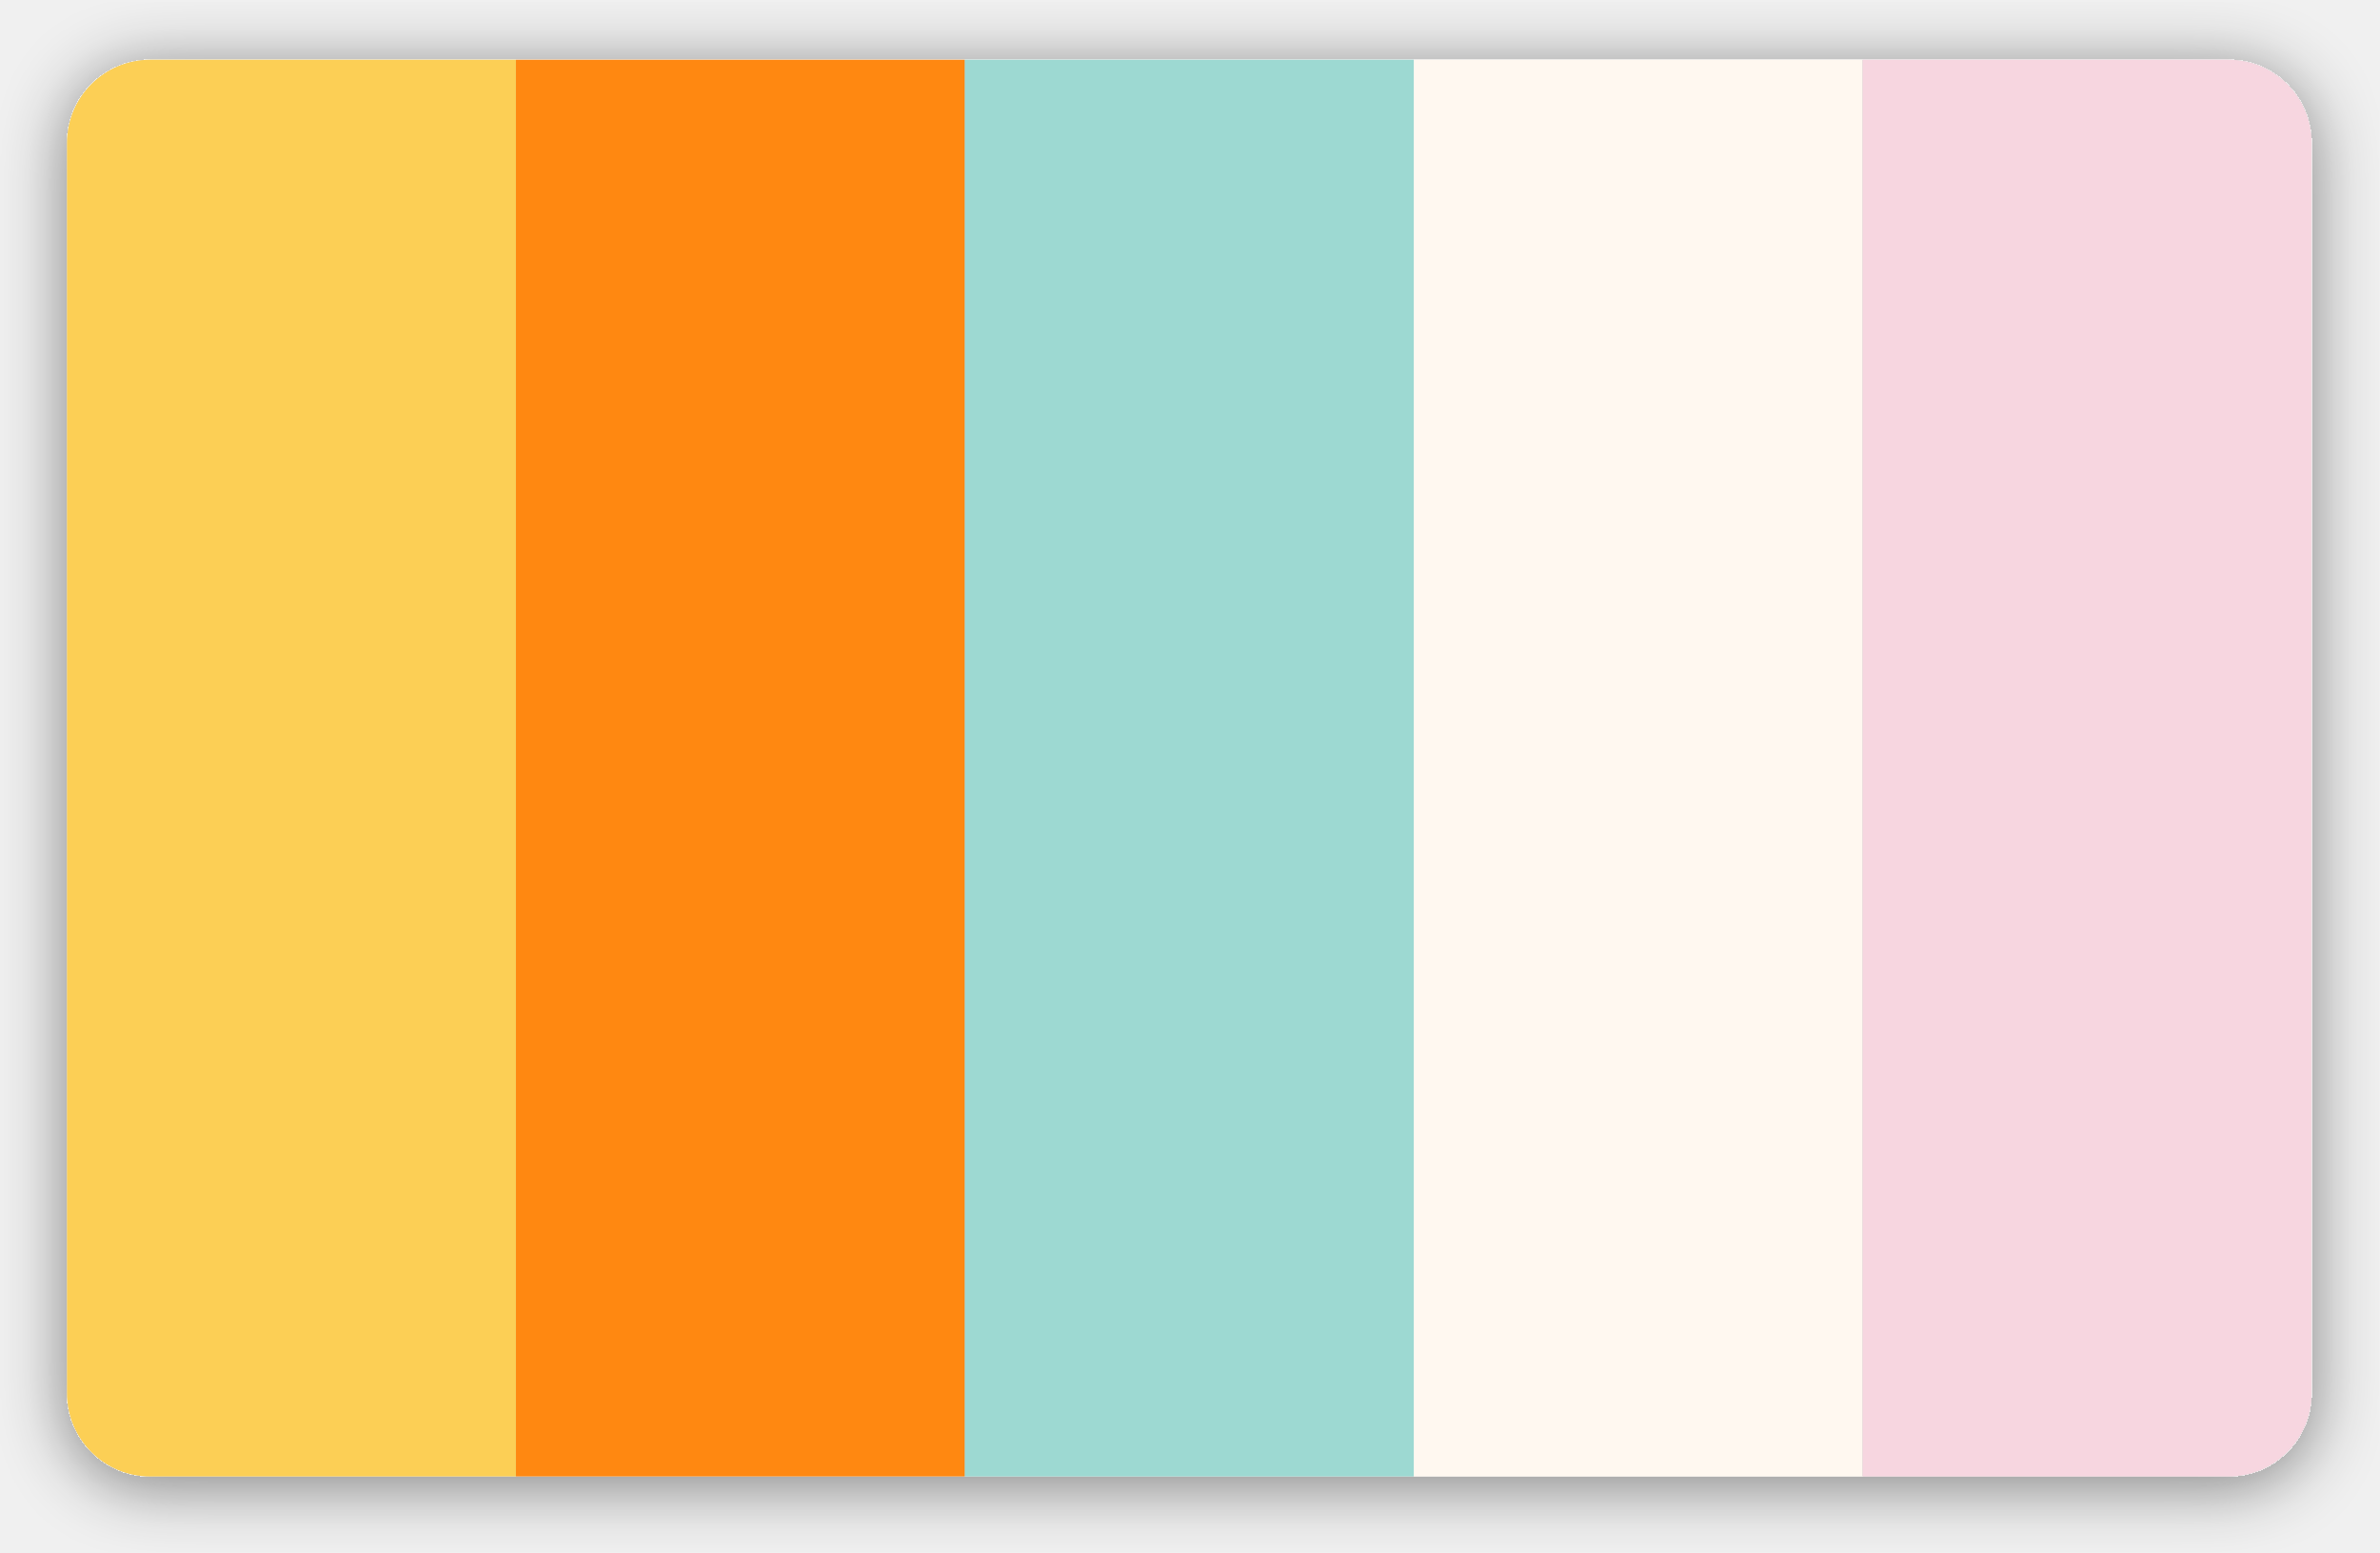
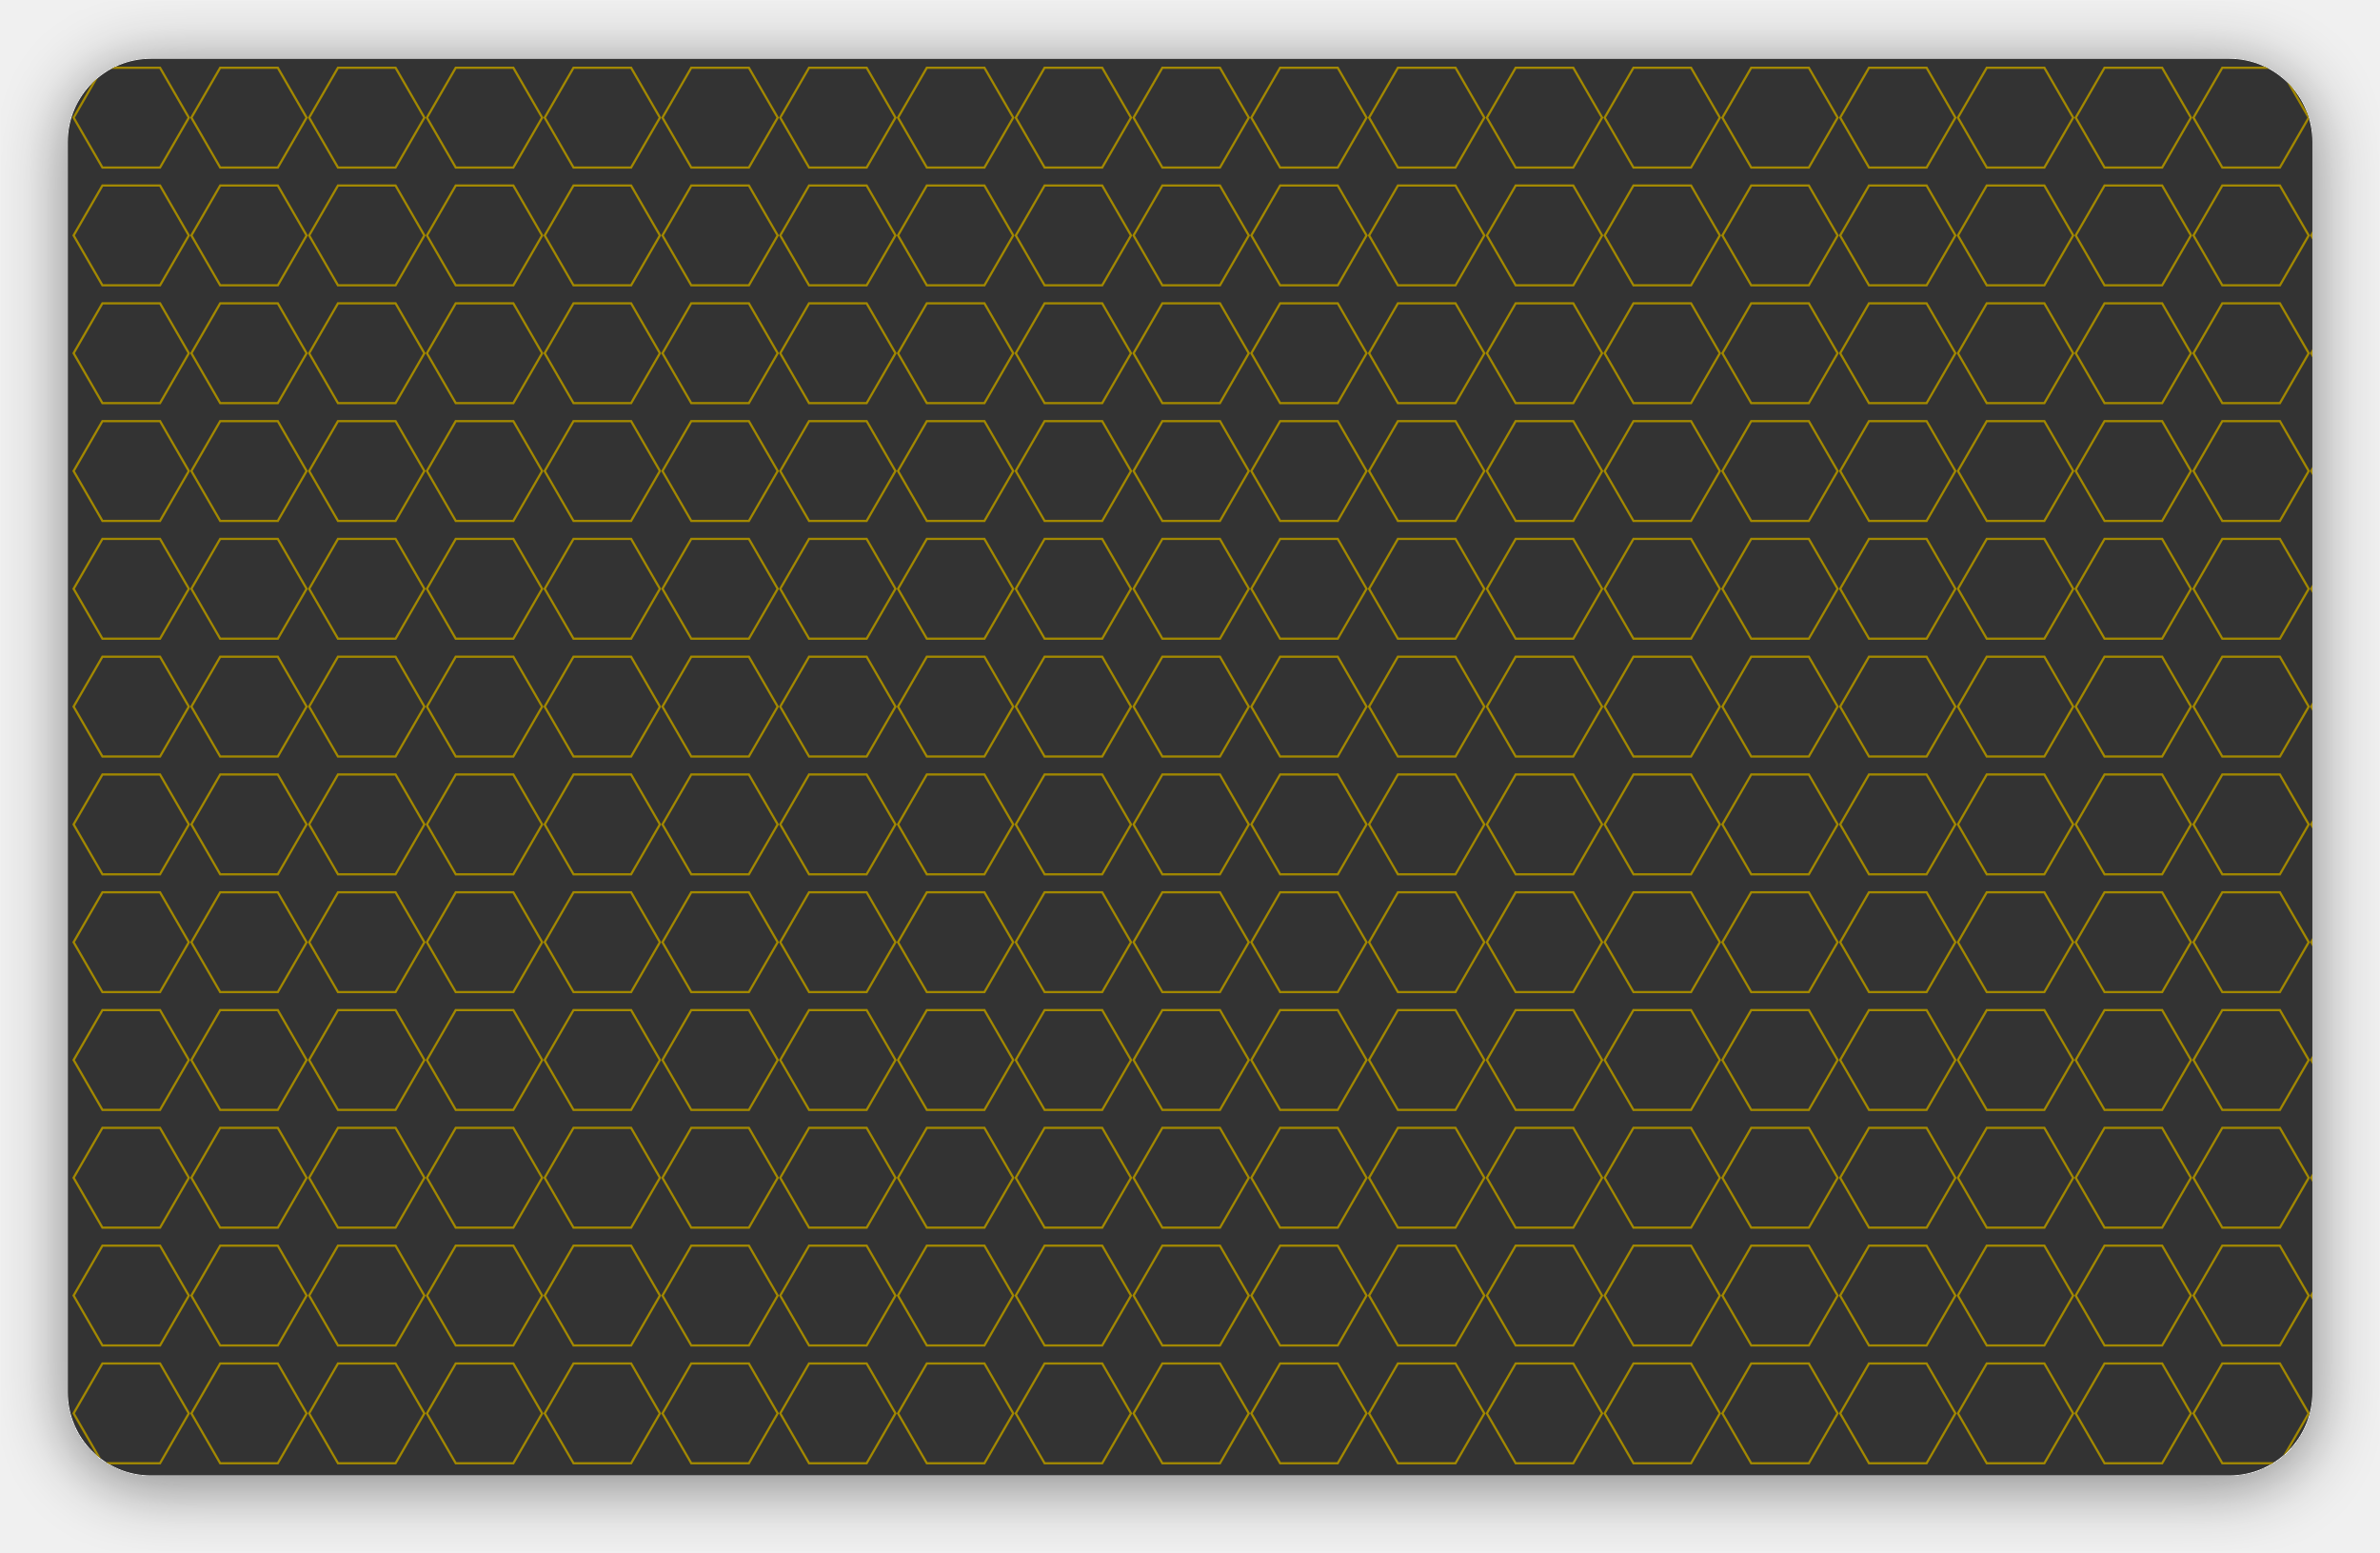
<svg xmlns="http://www.w3.org/2000/svg" width="1072" height="699" viewBox="0 0 1072 699" fill="none">
-   <g filter="url(#filter0_d_7_175)">
-     <g clip-path="url(#clip0_7_175)">
-       <rect x="30.183" y="26.907" width="1011" height="638" rx="37.5" fill="white" />
-       <rect width="1011" height="638" transform="translate(30.1826 26.9075)" fill="#C4C4C4" />
-       <rect x="30.183" y="26.907" width="202.2" height="638" fill="#FCCF55" />
-       <rect x="232.383" y="26.907" width="202.2" height="638" fill="#FF8811" />
-       <rect x="434.583" y="26.907" width="202.2" height="638" fill="#9DD9D2" />
-       <rect x="636.783" y="26.907" width="202.2" height="638" fill="#FFF8F0" />
-       <rect x="838.983" y="26.907" width="202.2" height="638" fill="#F7D6E0" />
+   <g filter="url(#filter0_d_9_305)">
+     <g clip-path="url(#clip0_9_305)">
+       <rect x="30.547" y="26.454" width="1011" height="638" rx="37.5" fill="#333333" />
+       <path d="M46.134 75.447L33.161 52.977L46.134 30.507H72.08L85.052 52.977L72.08 75.447H46.134Z" stroke="#A28800" />
+       <path d="M99.18 75.447L86.207 52.977L99.18 30.507H125.126L138.099 52.977L125.126 75.447H99.18Z" stroke="#A28800" />
+       <path d="M152.227 75.447L139.254 52.977L152.227 30.507H178.172L191.145 52.977L178.172 75.447H152.227Z" stroke="#A28800" />
+       <path d="M205.273 75.447L192.3 52.977L205.273 30.507H231.219L244.192 52.977L231.219 75.447H205.273Z" stroke="#A28800" />
+       <path d="M258.319 75.447L245.346 52.977L258.319 30.507H284.265L297.238 52.977L284.265 75.447H258.319Z" stroke="#A28800" />
+       <path d="M311.366 75.447L298.393 52.977L311.366 30.507H337.312L350.284 52.977L337.312 75.447H311.366Z" stroke="#A28800" />
+       <path d="M364.412 75.447L351.439 52.977L364.412 30.507H390.358L403.331 52.977L390.358 75.447H364.412Z" stroke="#A28800" />
+       <path d="M417.458 75.447L404.486 52.977L417.458 30.507H443.404L456.377 52.977L443.404 75.447H417.458Z" stroke="#A28800" />
+       <path d="M470.505 75.447L457.532 52.977L470.505 30.507H496.451L509.424 52.977L496.451 75.447H470.505Z" stroke="#A28800" />
+       <path d="M523.551 75.447L510.578 52.977L523.551 30.507H549.497L562.47 52.977L549.497 75.447H523.551Z" stroke="#A28800" />
+       <path d="M576.598 75.447L563.625 52.977L576.598 30.507H602.543L615.516 52.977L602.543 75.447H576.598Z" stroke="#A28800" />
+       <path d="M629.644 75.447L616.671 52.977L629.644 30.507H655.59L668.563 52.977L655.59 75.447H629.644Z" stroke="#A28800" />
+       <path d="M682.69 75.447L669.717 52.977L682.69 30.507H708.636L721.609 52.977L708.636 75.447H682.69Z" stroke="#A28800" />
+       <path d="M735.737 75.447L722.764 52.977L735.737 30.507H761.683L774.656 52.977L761.683 75.447H735.737Z" stroke="#A28800" />
+       <path d="M788.783 75.447L775.81 52.977L788.783 30.507H814.729L827.702 52.977L814.729 75.447H788.783Z" stroke="#A28800" />
+       <path d="M841.83 75.447L828.857 52.977L841.83 30.507H867.775L880.748 52.977L867.775 75.447H841.83Z" stroke="#A28800" />
+       <path d="M894.876 75.447L881.903 52.977L894.876 30.507H920.822L933.795 52.977L920.822 75.447H894.876Z" stroke="#A28800" />
+       <path d="M947.922 75.447L934.949 52.977L947.922 30.507H973.868L986.841 52.977L973.868 75.447H947.922Z" stroke="#A28800" />
+       <path d="M1000.97 75.447L987.996 52.977L1000.97 30.507H1026.91L1039.89 52.977L1026.91 75.447H1000.97Z" stroke="#A28800" />
+       <path d="M1054.02 75.447L1041.04 52.977L1054.02 30.507H1079.96L1092.93 52.977L1079.96 75.447H1054.02Z" stroke="#A28800" />
+       <path d="M46.134 128.493L33.161 106.023L46.134 83.554H72.08L85.052 106.023L72.08 128.493H46.134Z" stroke="#A28800" />
+       <path d="M99.18 128.493L86.207 106.023L99.18 83.554H125.126L138.099 106.023L125.126 128.493H99.18Z" stroke="#A28800" />
+       <path d="M152.227 128.493L139.254 106.023L152.227 83.554H178.172L191.145 106.023L178.172 128.493H152.227Z" stroke="#A28800" />
+       <path d="M205.273 128.493L192.3 106.023L205.273 83.554H231.219L244.192 106.023L231.219 128.493H205.273Z" stroke="#A28800" />
+       <path d="M258.319 128.493L245.346 106.023L258.319 83.554H284.265L297.238 106.023L284.265 128.493H258.319Z" stroke="#A28800" />
+       <path d="M311.366 128.493L298.393 106.023L311.366 83.554H337.312L350.284 106.023L337.312 128.493H311.366Z" stroke="#A28800" />
+       <path d="M364.412 128.493L351.439 106.023L364.412 83.554H390.358L403.331 106.023L390.358 128.493H364.412Z" stroke="#A28800" />
+       <path d="M417.458 128.493L404.486 106.023L417.458 83.554H443.404L456.377 106.023L443.404 128.493H417.458Z" stroke="#A28800" />
+       <path d="M470.505 128.493L457.532 106.023L470.505 83.554H496.451L509.424 106.023L496.451 128.493H470.505Z" stroke="#A28800" />
+       <path d="M523.551 128.493L510.578 106.023L523.551 83.554H549.497L562.47 106.023L549.497 128.493H523.551Z" stroke="#A28800" />
+       <path d="M576.598 128.493L563.625 106.023L576.598 83.554H602.543L615.516 106.023L602.543 128.493H576.598Z" stroke="#A28800" />
+       <path d="M629.644 128.493L616.671 106.023L629.644 83.554H655.59L668.563 106.023L655.59 128.493H629.644Z" stroke="#A28800" />
+       <path d="M682.69 128.493L669.717 106.023L682.69 83.554H708.636L721.609 106.023L708.636 128.493H682.69Z" stroke="#A28800" />
+       <path d="M735.737 128.493L722.764 106.023L735.737 83.554H761.683L774.656 106.023L761.683 128.493H735.737Z" stroke="#A28800" />
+       <path d="M788.783 128.493L775.81 106.023L788.783 83.554H814.729L827.702 106.023L814.729 128.493H788.783Z" stroke="#A28800" />
+       <path d="M841.83 128.493L828.857 106.023L841.83 83.554H867.775L880.748 106.023L867.775 128.493H841.83Z" stroke="#A28800" />
+       <path d="M894.876 128.493L881.903 106.023L894.876 83.554H920.822L933.795 106.023L920.822 128.493H894.876Z" stroke="#A28800" />
+       <path d="M947.922 128.493L934.949 106.023L947.922 83.554H973.868L986.841 106.023L973.868 128.493H947.922Z" stroke="#A28800" />
+       <path d="M1000.97 128.493L987.996 106.023L1000.97 83.554H1026.91L1039.89 106.023L1026.91 128.493H1000.97Z" stroke="#A28800" />
+       <path d="M1054.02 128.493L1041.04 106.023L1054.02 83.554H1079.96L1092.93 106.023L1079.96 128.493H1054.02Z" stroke="#A28800" />
+       <path d="M46.134 181.54L33.161 159.07L46.134 136.6H72.08L85.052 159.07L72.08 181.54H46.134Z" stroke="#A28800" />
+       <path d="M99.18 181.54L86.207 159.07L99.18 136.6H125.126L138.099 159.07L125.126 181.54H99.18Z" stroke="#A28800" />
+       <path d="M152.227 181.54L139.254 159.07L152.227 136.6H178.172L191.145 159.07L178.172 181.54H152.227Z" stroke="#A28800" />
+       <path d="M205.273 181.54L192.3 159.07L205.273 136.6H231.219L244.192 159.07L231.219 181.54H205.273Z" stroke="#A28800" />
+       <path d="M258.319 181.54L245.346 159.07L258.319 136.6H284.265L297.238 159.07L284.265 181.54H258.319Z" stroke="#A28800" />
+       <path d="M311.366 181.54L298.393 159.07L311.366 136.6H337.312L350.284 159.07L337.312 181.54H311.366Z" stroke="#A28800" />
+       <path d="M364.412 181.54L351.439 159.07L364.412 136.6H390.358L403.331 159.07L390.358 181.54H364.412Z" stroke="#A28800" />
+       <path d="M417.458 181.54L404.486 159.07L417.458 136.6H443.404L456.377 159.07L443.404 181.54H417.458Z" stroke="#A28800" />
+       <path d="M470.505 181.54L457.532 159.07L470.505 136.6H496.451L509.424 159.07L496.451 181.54H470.505Z" stroke="#A28800" />
+       <path d="M523.551 181.54L510.578 159.07L523.551 136.6H549.497L562.47 159.07L549.497 181.54H523.551Z" stroke="#A28800" />
+       <path d="M576.598 181.54L563.625 159.07L576.598 136.6H602.543L615.516 159.07L602.543 181.54H576.598Z" stroke="#A28800" />
+       <path d="M629.644 181.54L616.671 159.07L629.644 136.6H655.59L668.563 159.07L655.59 181.54H629.644Z" stroke="#A28800" />
+       <path d="M682.69 181.54L669.717 159.07L682.69 136.6H708.636L721.609 159.07L708.636 181.54H682.69Z" stroke="#A28800" />
+       <path d="M735.737 181.54L722.764 159.07L735.737 136.6H761.683L774.656 159.07L761.683 181.54H735.737Z" stroke="#A28800" />
+       <path d="M788.783 181.54L775.81 159.07L788.783 136.6H814.729L827.702 159.07L814.729 181.54H788.783Z" stroke="#A28800" />
+       <path d="M841.83 181.54L828.857 159.07L841.83 136.6H867.775L880.748 159.07L867.775 181.54H841.83Z" stroke="#A28800" />
+       <path d="M894.876 181.54L881.903 159.07L894.876 136.6H920.822L933.795 159.07L920.822 181.54H894.876Z" stroke="#A28800" />
+       <path d="M947.922 181.54L934.949 159.07L947.922 136.6H973.868L986.841 159.07L973.868 181.54H947.922Z" stroke="#A28800" />
+       <path d="M1000.97 181.54L987.996 159.07L1000.97 136.6H1026.91L1039.89 159.07L1026.91 181.54H1000.97Z" stroke="#A28800" />
+       <path d="M1054.02 181.54L1041.04 159.07L1054.02 136.6H1079.96L1092.93 159.07L1079.96 181.54H1054.02Z" stroke="#A28800" />
+       <path d="M46.134 234.586L33.161 212.116L46.134 189.646H72.08L85.052 212.116L72.08 234.586H46.134Z" stroke="#A28800" />
+       <path d="M99.18 234.586L86.207 212.116L99.18 189.646H125.126L138.099 212.116L125.126 234.586H99.18Z" stroke="#A28800" />
+       <path d="M152.227 234.586L139.254 212.116L152.227 189.646H178.172L191.145 212.116L178.172 234.586H152.227Z" stroke="#A28800" />
+       <path d="M205.273 234.586L192.3 212.116L205.273 189.646H231.219L244.192 212.116L231.219 234.586H205.273Z" stroke="#A28800" />
+       <path d="M258.319 234.586L245.346 212.116L258.319 189.646H284.265L297.238 212.116L284.265 234.586H258.319Z" stroke="#A28800" />
+       <path d="M311.366 234.586L298.393 212.116L311.366 189.646H337.312L350.284 212.116L337.312 234.586H311.366Z" stroke="#A28800" />
+       <path d="M364.412 234.586L351.439 212.116L364.412 189.646H390.358L403.331 212.116L390.358 234.586H364.412Z" stroke="#A28800" />
+       <path d="M417.458 234.586L404.486 212.116L417.458 189.646H443.404L456.377 212.116L443.404 234.586H417.458Z" stroke="#A28800" />
+       <path d="M470.505 234.586L457.532 212.116L470.505 189.646H496.451L509.424 212.116L496.451 234.586H470.505Z" stroke="#A28800" />
+       <path d="M523.551 234.586L510.578 212.116L523.551 189.646H549.497L562.47 212.116L549.497 234.586H523.551Z" stroke="#A28800" />
+       <path d="M576.598 234.586L563.625 212.116L576.598 189.646H602.543L615.516 212.116L602.543 234.586H576.598Z" stroke="#A28800" />
+       <path d="M629.644 234.586L616.671 212.116L629.644 189.646H655.59L668.563 212.116L655.59 234.586H629.644Z" stroke="#A28800" />
+       <path d="M682.69 234.586L669.717 212.116L682.69 189.646H708.636L721.609 212.116L708.636 234.586H682.69Z" stroke="#A28800" />
+       <path d="M735.737 234.586L722.764 212.116L735.737 189.646H761.683L774.656 212.116L761.683 234.586H735.737Z" stroke="#A28800" />
+       <path d="M788.783 234.586L775.81 212.116L788.783 189.646H814.729L827.702 212.116L814.729 234.586H788.783Z" stroke="#A28800" />
+       <path d="M841.83 234.586L828.857 212.116L841.83 189.646H867.775L880.748 212.116L867.775 234.586H841.83Z" stroke="#A28800" />
+       <path d="M894.876 234.586L881.903 212.116L894.876 189.646H920.822L933.795 212.116L920.822 234.586H894.876Z" stroke="#A28800" />
+       <path d="M947.922 234.586L934.949 212.116L947.922 189.646H973.868L986.841 212.116L973.868 234.586H947.922Z" stroke="#A28800" />
+       <path d="M1000.97 234.586L987.996 212.116L1000.97 189.646H1026.91L1039.89 212.116L1026.91 234.586H1000.97Z" stroke="#A28800" />
+       <path d="M1054.02 234.586L1041.04 212.116L1054.02 189.646H1079.96L1092.93 212.116L1079.96 234.586H1054.02Z" stroke="#A28800" />
+       <path d="M46.134 287.632L33.161 265.163L46.134 242.693H72.08L85.052 265.163L72.08 287.632H46.134Z" stroke="#A28800" />
+       <path d="M99.18 287.632L86.207 265.163L99.18 242.693H125.126L138.099 265.163L125.126 287.632H99.18Z" stroke="#A28800" />
+       <path d="M152.227 287.632L139.254 265.163L152.227 242.693H178.172L191.145 265.163L178.172 287.632H152.227Z" stroke="#A28800" />
+       <path d="M205.273 287.632L192.3 265.163L205.273 242.693H231.219L244.192 265.163L231.219 287.632H205.273Z" stroke="#A28800" />
+       <path d="M258.319 287.632L245.346 265.163L258.319 242.693H284.265L297.238 265.163L284.265 287.632H258.319Z" stroke="#A28800" />
+       <path d="M311.366 287.632L298.393 265.163L311.366 242.693H337.312L350.284 265.163L337.312 287.632H311.366Z" stroke="#A28800" />
+       <path d="M364.412 287.632L351.439 265.163L364.412 242.693H390.358L403.331 265.163L390.358 287.632H364.412Z" stroke="#A28800" />
+       <path d="M417.458 287.632L404.486 265.163L417.458 242.693H443.404L456.377 265.163L443.404 287.632H417.458Z" stroke="#A28800" />
+       <path d="M470.505 287.632L457.532 265.163L470.505 242.693H496.451L509.424 265.163L496.451 287.632H470.505Z" stroke="#A28800" />
+       <path d="M523.551 287.632L510.578 265.163L523.551 242.693H549.497L562.47 265.163L549.497 287.632H523.551Z" stroke="#A28800" />
+       <path d="M576.598 287.632L563.625 265.163L576.598 242.693H602.543L615.516 265.163L602.543 287.632H576.598Z" stroke="#A28800" />
+       <path d="M629.644 287.632L616.671 265.163L629.644 242.693H655.59L668.563 265.163L655.59 287.632H629.644Z" stroke="#A28800" />
+       <path d="M682.69 287.632L669.717 265.163L682.69 242.693H708.636L721.609 265.163L708.636 287.632H682.69Z" stroke="#A28800" />
+       <path d="M735.737 287.632L722.764 265.163L735.737 242.693H761.683L774.656 265.163L761.683 287.632H735.737Z" stroke="#A28800" />
+       <path d="M788.783 287.632L775.81 265.163L788.783 242.693H814.729L827.702 265.163L814.729 287.632H788.783Z" stroke="#A28800" />
+       <path d="M841.83 287.632L828.857 265.163L841.83 242.693H867.775L880.748 265.163L867.775 287.632H841.83Z" stroke="#A28800" />
+       <path d="M894.876 287.632L881.903 265.163L894.876 242.693H920.822L933.795 265.163L920.822 287.632H894.876Z" stroke="#A28800" />
+       <path d="M947.922 287.632L934.949 265.163L947.922 242.693H973.868L986.841 265.163L973.868 287.632H947.922Z" stroke="#A28800" />
+       <path d="M1000.97 287.632L987.996 265.163L1000.97 242.693H1026.91L1039.89 265.163L1026.91 287.632H1000.97Z" stroke="#A28800" />
+       <path d="M1054.02 287.632L1041.04 265.163L1054.02 242.693H1079.96L1092.93 265.163L1079.96 287.632H1054.02Z" stroke="#A28800" />
+       <path d="M46.134 340.679L33.161 318.209L46.134 295.739H72.08L85.052 318.209L72.08 340.679H46.134Z" stroke="#A28800" />
+       <path d="M99.18 340.679L86.207 318.209L99.18 295.739H125.126L138.099 318.209L125.126 340.679H99.18Z" stroke="#A28800" />
+       <path d="M152.227 340.679L139.254 318.209L152.227 295.739H178.172L191.145 318.209L178.172 340.679H152.227Z" stroke="#A28800" />
+       <path d="M205.273 340.679L192.3 318.209L205.273 295.739H231.219L244.192 318.209L231.219 340.679H205.273Z" stroke="#A28800" />
+       <path d="M258.319 340.679L245.346 318.209L258.319 295.739H284.265L297.238 318.209L284.265 340.679H258.319Z" stroke="#A28800" />
+       <path d="M311.366 340.679L298.393 318.209L311.366 295.739H337.312L350.284 318.209L337.312 340.679H311.366Z" stroke="#A28800" />
+       <path d="M364.412 340.679L351.439 318.209L364.412 295.739H390.358L403.331 318.209L390.358 340.679H364.412Z" stroke="#A28800" />
+       <path d="M417.458 340.679L404.486 318.209L417.458 295.739H443.404L456.377 318.209L443.404 340.679H417.458Z" stroke="#A28800" />
+       <path d="M470.505 340.679L457.532 318.209L470.505 295.739H496.451L509.424 318.209L496.451 340.679H470.505Z" stroke="#A28800" />
+       <path d="M523.551 340.679L510.578 318.209L523.551 295.739H549.497L562.47 318.209L549.497 340.679H523.551Z" stroke="#A28800" />
+       <path d="M576.598 340.679L563.625 318.209L576.598 295.739H602.543L615.516 318.209L602.543 340.679H576.598Z" stroke="#A28800" />
+       <path d="M629.644 340.679L616.671 318.209L629.644 295.739H655.59L668.563 318.209L655.59 340.679H629.644Z" stroke="#A28800" />
+       <path d="M682.69 340.679L669.717 318.209L682.69 295.739H708.636L721.609 318.209L708.636 340.679H682.69Z" stroke="#A28800" />
+       <path d="M735.737 340.679L722.764 318.209L735.737 295.739H761.683L774.656 318.209L761.683 340.679H735.737Z" stroke="#A28800" />
+       <path d="M788.783 340.679L775.81 318.209L788.783 295.739H814.729L827.702 318.209L814.729 340.679H788.783Z" stroke="#A28800" />
+       <path d="M841.83 340.679L828.857 318.209L841.83 295.739H867.775L880.748 318.209L867.775 340.679H841.83Z" stroke="#A28800" />
+       <path d="M894.876 340.679L881.903 318.209L894.876 295.739H920.822L933.795 318.209L920.822 340.679H894.876Z" stroke="#A28800" />
+       <path d="M947.922 340.679L934.949 318.209L947.922 295.739H973.868L986.841 318.209L973.868 340.679H947.922Z" stroke="#A28800" />
+       <path d="M1000.97 340.679L987.996 318.209L1000.97 295.739H1026.91L1039.89 318.209L1026.91 340.679H1000.97Z" stroke="#A28800" />
+       <path d="M1054.02 340.679L1041.04 318.209L1054.02 295.739H1079.96L1092.93 318.209L1079.96 340.679H1054.02Z" stroke="#A28800" />
+       <path d="M46.134 393.725L33.161 371.255L46.134 348.786H72.08L85.052 371.255L72.08 393.725H46.134Z" stroke="#A28800" />
+       <path d="M99.18 393.725L86.207 371.255L99.18 348.786H125.126L138.099 371.255L125.126 393.725H99.18Z" stroke="#A28800" />
+       <path d="M152.227 393.725L139.254 371.255L152.227 348.786H178.172L191.145 371.255L178.172 393.725H152.227Z" stroke="#A28800" />
+       <path d="M205.273 393.725L192.3 371.255L205.273 348.786H231.219L244.192 371.255L231.219 393.725H205.273Z" stroke="#A28800" />
+       <path d="M258.319 393.725L245.346 371.255L258.319 348.786H284.265L297.238 371.255L284.265 393.725H258.319Z" stroke="#A28800" />
+       <path d="M311.366 393.725L298.393 371.255L311.366 348.786H337.312L350.284 371.255L337.312 393.725H311.366Z" stroke="#A28800" />
+       <path d="M364.412 393.725L351.439 371.255L364.412 348.786H390.358L403.331 371.255L390.358 393.725H364.412Z" stroke="#A28800" />
+       <path d="M417.458 393.725L404.486 371.255L417.458 348.786H443.404L456.377 371.255L443.404 393.725H417.458Z" stroke="#A28800" />
+       <path d="M470.505 393.725L457.532 371.255L470.505 348.786H496.451L509.424 371.255L496.451 393.725H470.505Z" stroke="#A28800" />
+       <path d="M523.551 393.725L510.578 371.255L523.551 348.786H549.497L562.47 371.255L549.497 393.725H523.551Z" stroke="#A28800" />
+       <path d="M576.598 393.725L563.625 371.255L576.598 348.786H602.543L615.516 371.255L602.543 393.725H576.598Z" stroke="#A28800" />
+       <path d="M629.644 393.725L616.671 371.255L629.644 348.786H655.59L668.563 371.255L655.59 393.725H629.644Z" stroke="#A28800" />
+       <path d="M682.69 393.725L669.717 371.255L682.69 348.786H708.636L721.609 371.255L708.636 393.725H682.69Z" stroke="#A28800" />
+       <path d="M735.737 393.725L722.764 371.255L735.737 348.786H761.683L774.656 371.255L761.683 393.725H735.737Z" stroke="#A28800" />
+       <path d="M788.783 393.725L775.81 371.255L788.783 348.786H814.729L827.702 371.255L814.729 393.725H788.783Z" stroke="#A28800" />
+       <path d="M841.83 393.725L828.857 371.255L841.83 348.786H867.775L880.748 371.255L867.775 393.725H841.83Z" stroke="#A28800" />
+       <path d="M894.876 393.725L881.903 371.255L894.876 348.786H920.822L933.795 371.255L920.822 393.725H894.876Z" stroke="#A28800" />
+       <path d="M947.922 393.725L934.949 371.255L947.922 348.786H973.868L986.841 371.255L973.868 393.725H947.922Z" stroke="#A28800" />
+       <path d="M1000.97 393.725L987.996 371.255L1000.97 348.786H1026.91L1039.89 371.255L1026.91 393.725H1000.97Z" stroke="#A28800" />
+       <path d="M1054.02 393.725L1041.04 371.255L1054.02 348.786H1079.96L1092.93 371.255L1079.96 393.725H1054.02Z" stroke="#A28800" />
+       <path d="M46.134 446.772L33.161 424.302L46.134 401.832H72.08L85.052 424.302L72.08 446.772H46.134Z" stroke="#A28800" />
+       <path d="M99.18 446.772L86.207 424.302L99.18 401.832H125.126L138.099 424.302L125.126 446.772H99.18Z" stroke="#A28800" />
+       <path d="M152.227 446.772L139.254 424.302L152.227 401.832H178.172L191.145 424.302L178.172 446.772H152.227Z" stroke="#A28800" />
+       <path d="M205.273 446.772L192.3 424.302L205.273 401.832H231.219L244.192 424.302L231.219 446.772H205.273Z" stroke="#A28800" />
+       <path d="M258.319 446.772L245.346 424.302L258.319 401.832H284.265L297.238 424.302L284.265 446.772H258.319Z" stroke="#A28800" />
+       <path d="M311.366 446.772L298.393 424.302L311.366 401.832H337.312L350.284 424.302L337.312 446.772H311.366Z" stroke="#A28800" />
+       <path d="M364.412 446.772L351.439 424.302L364.412 401.832H390.358L403.331 424.302L390.358 446.772H364.412Z" stroke="#A28800" />
+       <path d="M417.458 446.772L404.486 424.302L417.458 401.832H443.404L456.377 424.302L443.404 446.772H417.458Z" stroke="#A28800" />
+       <path d="M470.505 446.772L457.532 424.302L470.505 401.832H496.451L509.424 424.302L496.451 446.772H470.505Z" stroke="#A28800" />
+       <path d="M523.551 446.772L510.578 424.302L523.551 401.832H549.497L562.47 424.302L549.497 446.772H523.551Z" stroke="#A28800" />
+       <path d="M576.598 446.772L563.625 424.302L576.598 401.832H602.543L615.516 424.302L602.543 446.772H576.598Z" stroke="#A28800" />
+       <path d="M629.644 446.772L616.671 424.302L629.644 401.832H655.59L668.563 424.302L655.59 446.772H629.644Z" stroke="#A28800" />
+       <path d="M682.69 446.772L669.717 424.302L682.69 401.832H708.636L721.609 424.302L708.636 446.772H682.69Z" stroke="#A28800" />
+       <path d="M735.737 446.772L722.764 424.302L735.737 401.832H761.683L774.656 424.302L761.683 446.772H735.737Z" stroke="#A28800" />
+       <path d="M788.783 446.772L775.81 424.302L788.783 401.832H814.729L827.702 424.302L814.729 446.772H788.783Z" stroke="#A28800" />
+       <path d="M841.83 446.772L828.857 424.302L841.83 401.832H867.775L880.748 424.302L867.775 446.772H841.83Z" stroke="#A28800" />
+       <path d="M894.876 446.772L881.903 424.302L894.876 401.832H920.822L933.795 424.302L920.822 446.772H894.876Z" stroke="#A28800" />
+       <path d="M947.922 446.772L934.949 424.302L947.922 401.832H973.868L986.841 424.302L973.868 446.772H947.922Z" stroke="#A28800" />
+       <path d="M1000.97 446.772L987.996 424.302L1000.97 401.832H1026.91L1039.89 424.302L1026.91 446.772H1000.97Z" stroke="#A28800" />
+       <path d="M1054.02 446.772L1041.04 424.302L1054.02 401.832H1079.96L1092.93 424.302L1079.96 446.772H1054.02Z" stroke="#A28800" />
+       <path d="M46.134 499.818L33.161 477.348L46.134 454.878H72.08L85.052 477.348L72.08 499.818H46.134Z" stroke="#A28800" />
+       <path d="M99.18 499.818L86.207 477.348L99.18 454.878H125.126L138.099 477.348L125.126 499.818H99.18Z" stroke="#A28800" />
+       <path d="M152.227 499.818L139.254 477.348L152.227 454.878H178.172L191.145 477.348L178.172 499.818H152.227Z" stroke="#A28800" />
+       <path d="M205.273 499.818L192.3 477.348L205.273 454.878H231.219L244.192 477.348L231.219 499.818H205.273Z" stroke="#A28800" />
+       <path d="M258.319 499.818L245.346 477.348L258.319 454.878H284.265L297.238 477.348L284.265 499.818H258.319Z" stroke="#A28800" />
+       <path d="M311.366 499.818L298.393 477.348L311.366 454.878H337.312L350.284 477.348L337.312 499.818H311.366Z" stroke="#A28800" />
+       <path d="M364.412 499.818L351.439 477.348L364.412 454.878H390.358L403.331 477.348L390.358 499.818H364.412Z" stroke="#A28800" />
+       <path d="M417.458 499.818L404.486 477.348L417.458 454.878H443.404L456.377 477.348L443.404 499.818H417.458Z" stroke="#A28800" />
+       <path d="M470.505 499.818L457.532 477.348L470.505 454.878H496.451L509.424 477.348L496.451 499.818H470.505Z" stroke="#A28800" />
+       <path d="M523.551 499.818L510.578 477.348L523.551 454.878H549.497L562.47 477.348L549.497 499.818H523.551Z" stroke="#A28800" />
+       <path d="M576.598 499.818L563.625 477.348L576.598 454.878H602.543L615.516 477.348L602.543 499.818H576.598Z" stroke="#A28800" />
+       <path d="M629.644 499.818L616.671 477.348L629.644 454.878H655.59L668.563 477.348L655.59 499.818H629.644Z" stroke="#A28800" />
+       <path d="M682.69 499.818L669.717 477.348L682.69 454.878H708.636L721.609 477.348L708.636 499.818H682.69Z" stroke="#A28800" />
+       <path d="M735.737 499.818L722.764 477.348L735.737 454.878H761.683L774.656 477.348L761.683 499.818H735.737Z" stroke="#A28800" />
+       <path d="M788.783 499.818L775.81 477.348L788.783 454.878H814.729L827.702 477.348L814.729 499.818H788.783Z" stroke="#A28800" />
+       <path d="M841.83 499.818L828.857 477.348L841.83 454.878H867.775L880.748 477.348L867.775 499.818H841.83Z" stroke="#A28800" />
+       <path d="M894.876 499.818L881.903 477.348L894.876 454.878H920.822L933.795 477.348L920.822 499.818H894.876Z" stroke="#A28800" />
+       <path d="M947.922 499.818L934.949 477.348L947.922 454.878H973.868L986.841 477.348L973.868 499.818H947.922Z" stroke="#A28800" />
+       <path d="M1000.97 499.818L987.996 477.348L1000.97 454.878H1026.91L1039.89 477.348L1026.91 499.818H1000.97Z" stroke="#A28800" />
+       <path d="M1054.02 499.818L1041.04 477.348L1054.02 454.878H1079.96L1092.93 477.348L1079.96 499.818H1054.02Z" stroke="#A28800" />
+       <path d="M46.134 552.864L33.161 530.395L46.134 507.925H72.08L85.052 530.395L72.08 552.864H46.134Z" stroke="#A28800" />
+       <path d="M99.18 552.864L86.207 530.395L99.18 507.925H125.126L138.099 530.395L125.126 552.864H99.18Z" stroke="#A28800" />
+       <path d="M152.227 552.864L139.254 530.395L152.227 507.925H178.172L191.145 530.395L178.172 552.864H152.227Z" stroke="#A28800" />
+       <path d="M205.273 552.864L192.3 530.395L205.273 507.925H231.219L244.192 530.395L231.219 552.864H205.273Z" stroke="#A28800" />
+       <path d="M258.319 552.864L245.346 530.395L258.319 507.925H284.265L297.238 530.395L284.265 552.864H258.319Z" stroke="#A28800" />
+       <path d="M311.366 552.864L298.393 530.395L311.366 507.925H337.312L350.284 530.395L337.312 552.864H311.366Z" stroke="#A28800" />
+       <path d="M364.412 552.864L351.439 530.395L364.412 507.925H390.358L403.331 530.395L390.358 552.864H364.412Z" stroke="#A28800" />
+       <path d="M417.458 552.864L404.486 530.395L417.458 507.925H443.404L456.377 530.395L443.404 552.864H417.458Z" stroke="#A28800" />
+       <path d="M470.505 552.864L457.532 530.395L470.505 507.925H496.451L509.424 530.395L496.451 552.864H470.505Z" stroke="#A28800" />
+       <path d="M523.551 552.864L510.578 530.395L523.551 507.925H549.497L562.47 530.395L549.497 552.864H523.551Z" stroke="#A28800" />
+       <path d="M576.598 552.864L563.625 530.395L576.598 507.925H602.543L615.516 530.395L602.543 552.864H576.598Z" stroke="#A28800" />
+       <path d="M629.644 552.864L616.671 530.395L629.644 507.925H655.59L668.563 530.395L655.59 552.864H629.644Z" stroke="#A28800" />
+       <path d="M682.69 552.864L669.717 530.395L682.69 507.925H708.636L721.609 530.395L708.636 552.864H682.69Z" stroke="#A28800" />
+       <path d="M735.737 552.864L722.764 530.395L735.737 507.925H761.683L774.656 530.395L761.683 552.864H735.737Z" stroke="#A28800" />
+       <path d="M788.783 552.864L775.81 530.395L788.783 507.925H814.729L827.702 530.395L814.729 552.864H788.783Z" stroke="#A28800" />
+       <path d="M841.83 552.864L828.857 530.395L841.83 507.925H867.775L880.748 530.395L867.775 552.864H841.83Z" stroke="#A28800" />
+       <path d="M894.876 552.864L881.903 530.395L894.876 507.925H920.822L933.795 530.395L920.822 552.864H894.876Z" stroke="#A28800" />
+       <path d="M947.922 552.864L934.949 530.395L947.922 507.925H973.868L986.841 530.395L973.868 552.864H947.922Z" stroke="#A28800" />
+       <path d="M1000.97 552.864L987.996 530.395L1000.97 507.925H1026.91L1039.89 530.395L1026.91 552.864H1000.97Z" stroke="#A28800" />
+       <path d="M1054.02 552.864L1041.04 530.395L1054.02 507.925H1079.96L1092.93 530.395L1079.96 552.864H1054.02Z" stroke="#A28800" />
+       <path d="M46.134 605.911L33.161 583.441L46.134 560.971H72.08L85.052 583.441L72.08 605.911H46.134Z" stroke="#A28800" />
+       <path d="M99.18 605.911L86.207 583.441L99.18 560.971H125.126L138.099 583.441L125.126 605.911H99.18Z" stroke="#A28800" />
+       <path d="M152.227 605.911L139.254 583.441L152.227 560.971H178.172L191.145 583.441L178.172 605.911H152.227Z" stroke="#A28800" />
+       <path d="M205.273 605.911L192.3 583.441L205.273 560.971H231.219L244.192 583.441L231.219 605.911H205.273Z" stroke="#A28800" />
+       <path d="M258.319 605.911L245.346 583.441L258.319 560.971H284.265L297.238 583.441L284.265 605.911H258.319Z" stroke="#A28800" />
+       <path d="M311.366 605.911L298.393 583.441L311.366 560.971H337.312L350.284 583.441L337.312 605.911H311.366Z" stroke="#A28800" />
+       <path d="M364.412 605.911L351.439 583.441L364.412 560.971H390.358L403.331 583.441L390.358 605.911H364.412Z" stroke="#A28800" />
+       <path d="M417.458 605.911L404.486 583.441L417.458 560.971H443.404L456.377 583.441L443.404 605.911H417.458Z" stroke="#A28800" />
+       <path d="M470.505 605.911L457.532 583.441L470.505 560.971H496.451L509.424 583.441L496.451 605.911H470.505Z" stroke="#A28800" />
+       <path d="M523.551 605.911L510.578 583.441L523.551 560.971H549.497L562.47 583.441L549.497 605.911H523.551Z" stroke="#A28800" />
+       <path d="M576.598 605.911L563.625 583.441L576.598 560.971H602.543L615.516 583.441L602.543 605.911H576.598Z" stroke="#A28800" />
+       <path d="M629.644 605.911L616.671 583.441L629.644 560.971H655.59L668.563 583.441L655.59 605.911H629.644Z" stroke="#A28800" />
+       <path d="M682.69 605.911L669.717 583.441L682.69 560.971H708.636L721.609 583.441L708.636 605.911H682.69Z" stroke="#A28800" />
+       <path d="M735.737 605.911L722.764 583.441L735.737 560.971H761.683L774.656 583.441L761.683 605.911H735.737Z" stroke="#A28800" />
+       <path d="M788.783 605.911L775.81 583.441L788.783 560.971H814.729L827.702 583.441L814.729 605.911H788.783Z" stroke="#A28800" />
+       <path d="M841.83 605.911L828.857 583.441L841.83 560.971H867.775L880.748 583.441L867.775 605.911H841.83Z" stroke="#A28800" />
+       <path d="M894.876 605.911L881.903 583.441L894.876 560.971H920.822L933.795 583.441L920.822 605.911H894.876Z" stroke="#A28800" />
+       <path d="M947.922 605.911L934.949 583.441L947.922 560.971H973.868L986.841 583.441L973.868 605.911H947.922Z" stroke="#A28800" />
+       <path d="M1000.97 605.911L987.996 583.441L1000.97 560.971H1026.91L1039.89 583.441L1026.91 605.911H1000.97Z" stroke="#A28800" />
+       <path d="M1054.02 605.911L1041.04 583.441L1054.02 560.971H1079.96L1092.93 583.441L1079.96 605.911H1054.02Z" stroke="#A28800" />
+       <path d="M46.134 658.957L33.161 636.487L46.134 614.018H72.08L85.052 636.487L72.08 658.957H46.134Z" stroke="#A28800" />
+       <path d="M99.18 658.957L86.207 636.487L99.18 614.018H125.126L138.099 636.487L125.126 658.957H99.18Z" stroke="#A28800" />
+       <path d="M152.227 658.957L139.254 636.487L152.227 614.018H178.172L191.145 636.487L178.172 658.957H152.227Z" stroke="#A28800" />
+       <path d="M205.273 658.957L192.3 636.487L205.273 614.018H231.219L244.192 636.487L231.219 658.957H205.273Z" stroke="#A28800" />
+       <path d="M258.319 658.957L245.346 636.487L258.319 614.018H284.265L297.238 636.487L284.265 658.957H258.319Z" stroke="#A28800" />
+       <path d="M311.366 658.957L298.393 636.487L311.366 614.018H337.312L350.284 636.487L337.312 658.957H311.366Z" stroke="#A28800" />
+       <path d="M364.412 658.957L351.439 636.487L364.412 614.018H390.358L403.331 636.487L390.358 658.957H364.412Z" stroke="#A28800" />
+       <path d="M417.458 658.957L404.486 636.487L417.458 614.018H443.404L456.377 636.487L443.404 658.957H417.458Z" stroke="#A28800" />
+       <path d="M470.505 658.957L457.532 636.487L470.505 614.018H496.451L509.424 636.487L496.451 658.957H470.505Z" stroke="#A28800" />
+       <path d="M523.551 658.957L510.578 636.487L523.551 614.018H549.497L562.47 636.487L549.497 658.957H523.551Z" stroke="#A28800" />
+       <path d="M576.598 658.957L563.625 636.487L576.598 614.018H602.543L615.516 636.487L602.543 658.957H576.598Z" stroke="#A28800" />
+       <path d="M629.644 658.957L616.671 636.487L629.644 614.018H655.59L668.563 636.487L655.59 658.957H629.644Z" stroke="#A28800" />
+       <path d="M682.69 658.957L669.717 636.487L682.69 614.018H708.636L721.609 636.487L708.636 658.957H682.69Z" stroke="#A28800" />
+       <path d="M735.737 658.957L722.764 636.487L735.737 614.018H761.683L774.656 636.487L761.683 658.957H735.737Z" stroke="#A28800" />
+       <path d="M788.783 658.957L775.81 636.487L788.783 614.018H814.729L827.702 636.487L814.729 658.957H788.783Z" stroke="#A28800" />
+       <path d="M841.83 658.957L828.857 636.487L841.83 614.018H867.775L880.748 636.487L867.775 658.957H841.83Z" stroke="#A28800" />
+       <path d="M894.876 658.957L881.903 636.487L894.876 614.018H920.822L933.795 636.487L920.822 658.957H894.876Z" stroke="#A28800" />
+       <path d="M947.922 658.957L934.949 636.487L947.922 614.018H973.868L986.841 636.487L973.868 658.957H947.922Z" stroke="#A28800" />
+       <path d="M1000.97 658.957L987.996 636.487L1000.97 614.018H1026.91L1039.89 636.487L1026.91 658.957H1000.97Z" stroke="#A28800" />
+       <path d="M1054.02 658.957L1041.04 636.487L1054.02 614.018H1079.96L1092.93 636.487L1079.96 658.957H1054.02Z" stroke="#A28800" />
    </g>
  </g>
  <defs>
-     <filter id="filter0_d_7_175" x="0.183" y="0.907" width="1071" height="698" filterUnits="userSpaceOnUse" color-interpolation-filters="sRGB">
+     <filter id="filter0_d_9_305" x="0.547" y="0.454" width="1071" height="698" filterUnits="userSpaceOnUse" color-interpolation-filters="sRGB">
      <feFlood flood-opacity="0" result="BackgroundImageFix" />
      <feColorMatrix in="SourceAlpha" type="matrix" values="0 0 0 0 0 0 0 0 0 0 0 0 0 0 0 0 0 0 127 0" result="hardAlpha" />
      <feOffset dy="4" />
      <feGaussianBlur stdDeviation="15" />
      <feComposite in2="hardAlpha" operator="out" />
      <feColorMatrix type="matrix" values="0 0 0 0 0 0 0 0 0 0 0 0 0 0 0 0 0 0 0.46 0" />
-       <feBlend mode="normal" in2="BackgroundImageFix" result="effect1_dropShadow_7_175" />
-       <feBlend mode="normal" in="SourceGraphic" in2="effect1_dropShadow_7_175" result="shape" />
+       <feBlend mode="normal" in2="BackgroundImageFix" result="effect1_dropShadow_9_305" />
+       <feBlend mode="normal" in="SourceGraphic" in2="effect1_dropShadow_9_305" result="shape" />
    </filter>
-     <clipPath id="clip0_7_175">
-       <rect x="30.183" y="26.907" width="1011" height="638" rx="37.5" fill="white" />
+     <clipPath id="clip0_9_305">
+       <rect x="30.547" y="26.454" width="1011" height="638" rx="37.5" fill="white" />
    </clipPath>
  </defs>
</svg>
